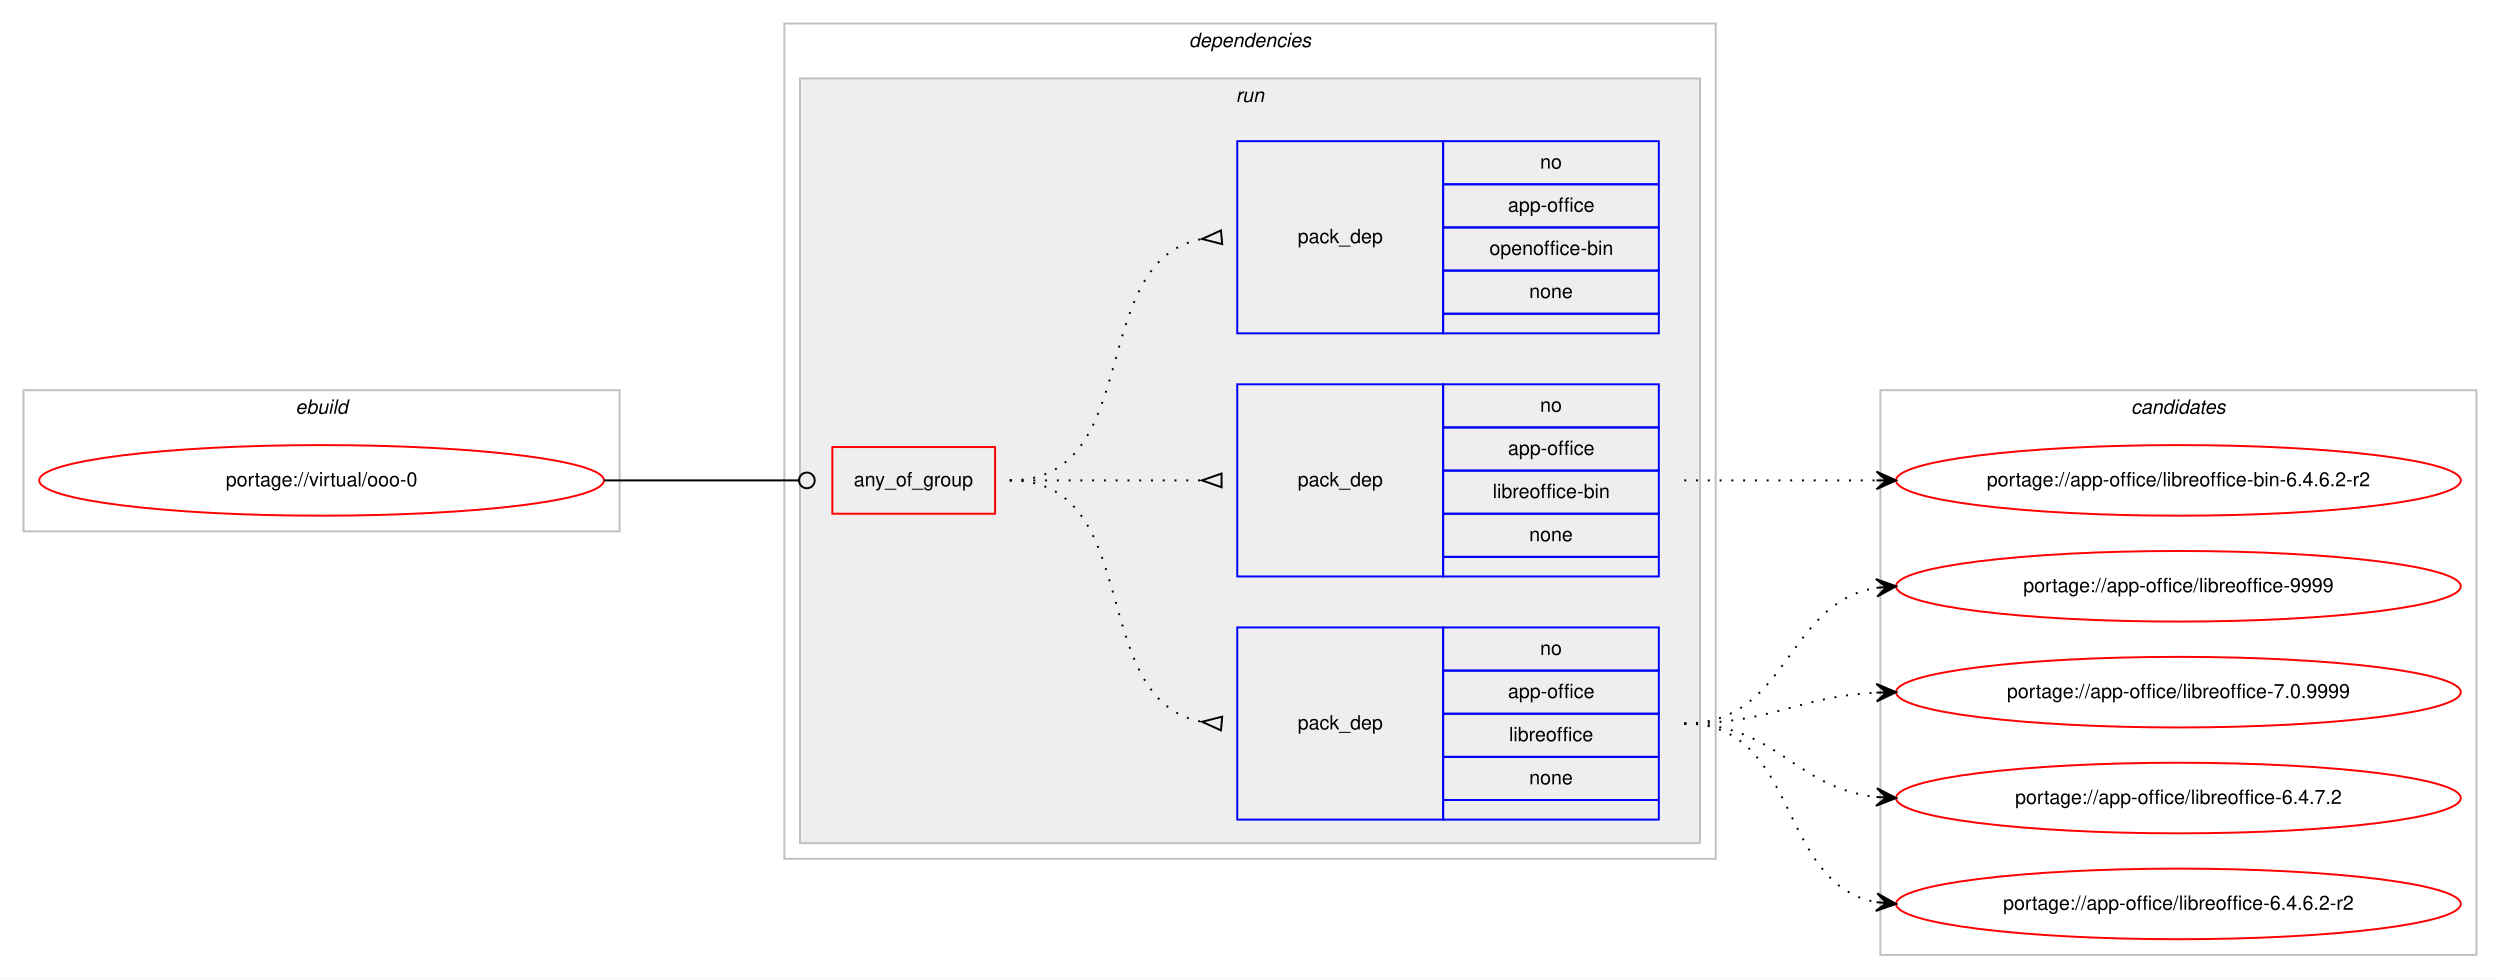
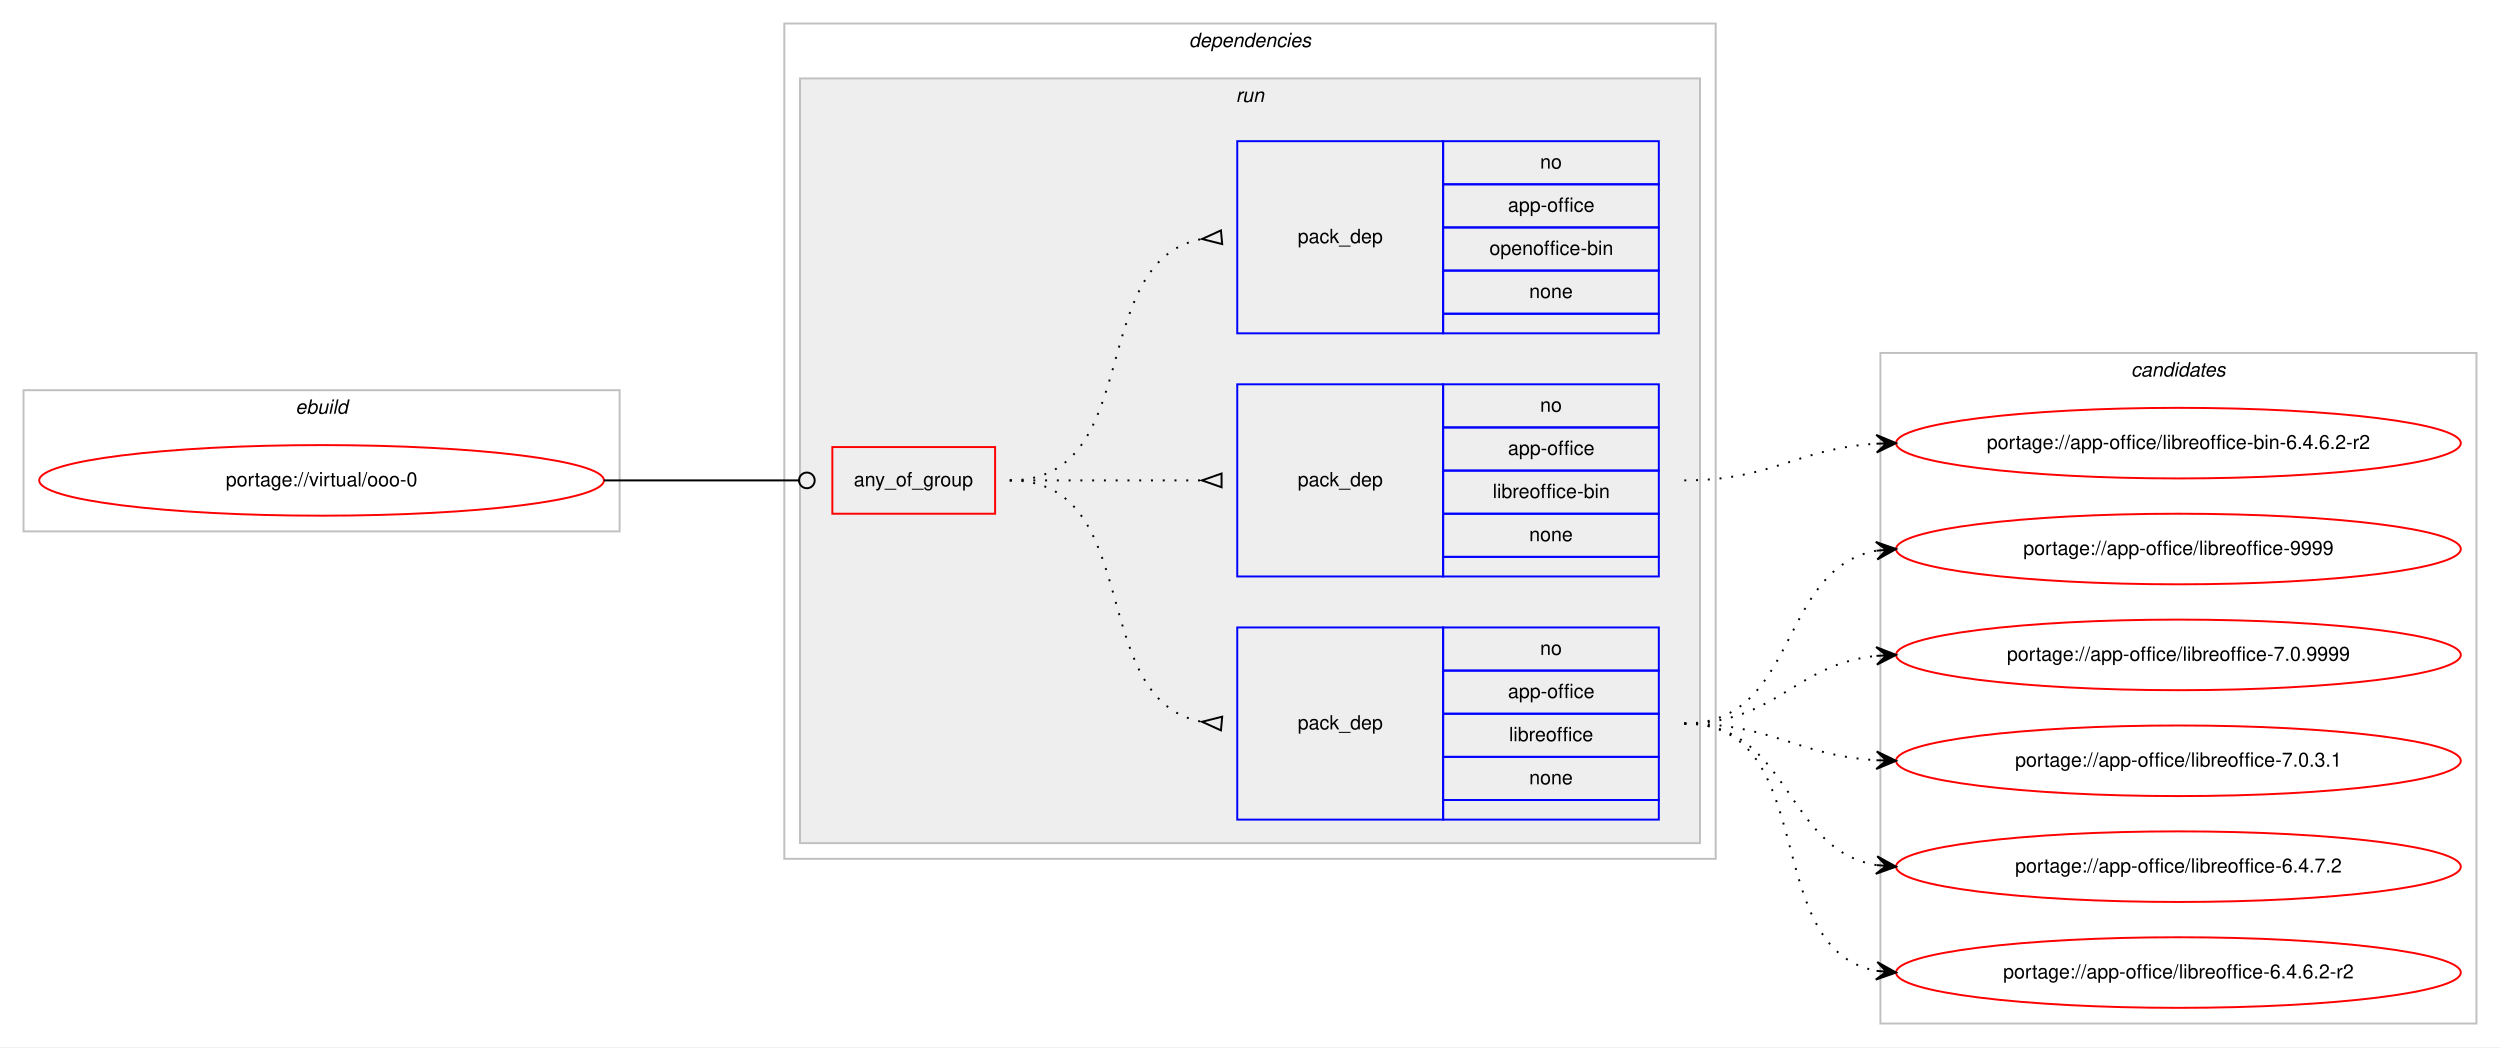
- <svg xmlns="http://www.w3.org/2000/svg" xmlns:xlink="http://www.w3.org/1999/xlink" width="1275pt" height="499pt" viewBox="0.00 0.00 1275.00 499.00">
-   <g id="graph0" class="graph" transform="scale(1 1) rotate(0) translate(4 495)">
-     <polygon fill="#ffffff" stroke="transparent" points="-4,4 -4,-495 1271,-495 1271,4 -4,4" />
+ <svg xmlns="http://www.w3.org/2000/svg" xmlns:xlink="http://www.w3.org/1999/xlink" width="1275pt" height="534pt" viewBox="0.00 0.00 1275.00 534.00">
+   <g id="graph0" class="graph" transform="scale(1 1) rotate(0) translate(4 530)">
+     <polygon fill="#ffffff" stroke="transparent" points="-4,4 -4,-530 1271,-530 1271,4 -4,4" />
    <g id="clust1" class="cluster">
-       <polygon fill="none" stroke="#c0c0c0" points="8,-224 8,-296 312,-296 312,-224 8,-224" />
-       <text text-anchor="start" x="146.663" y="-284" font-family="Helvetica,sans-Serif" font-style="italic" font-size="10.00" fill="#000000">ebuild</text>
+       <polygon fill="none" stroke="#c0c0c0" points="8,-259 8,-331 312,-331 312,-259 8,-259" />
+       <text text-anchor="start" x="146.663" y="-319" font-family="Helvetica,sans-Serif" font-style="italic" font-size="10.00" fill="#000000">ebuild</text>
    </g>
    <g id="clust2" class="cluster">
-       <polygon fill="none" stroke="#c0c0c0" points="396,-57 396,-483 871,-483 871,-57 396,-57" />
-       <text text-anchor="start" x="602.375" y="-471" font-family="Helvetica,sans-Serif" font-style="italic" font-size="10.00" fill="#000000">dependencies</text>
+       <polygon fill="none" stroke="#c0c0c0" points="396,-92 396,-518 871,-518 871,-92 396,-92" />
+       <text text-anchor="start" x="602.375" y="-506" font-family="Helvetica,sans-Serif" font-style="italic" font-size="10.00" fill="#000000">dependencies</text>
    </g>
    <g id="clust5" class="cluster">
-       <polygon fill="#eeeeee" stroke="#c0c0c0" points="404,-65 404,-455 863,-455 863,-65 404,-65" />
-       <text text-anchor="start" x="626.277" y="-443" font-family="Helvetica,sans-Serif" font-style="italic" font-size="10.00" fill="#000000">run</text>
+       <polygon fill="#eeeeee" stroke="#c0c0c0" points="404,-100 404,-490 863,-490 863,-100 404,-100" />
+       <text text-anchor="start" x="626.277" y="-478" font-family="Helvetica,sans-Serif" font-style="italic" font-size="10.00" fill="#000000">run</text>
    </g>
    <g id="clust10" class="cluster">
-       <polygon fill="none" stroke="#c0c0c0" points="955,-8 955,-296 1259,-296 1259,-8 955,-8" />
-       <text text-anchor="start" x="1082.824" y="-284" font-family="Helvetica,sans-Serif" font-style="italic" font-size="10.00" fill="#000000">candidates</text>
+       <polygon fill="none" stroke="#c0c0c0" points="955,-8 955,-350 1259,-350 1259,-8 955,-8" />
+       <text text-anchor="start" x="1082.824" y="-338" font-family="Helvetica,sans-Serif" font-style="italic" font-size="10.00" fill="#000000">candidates</text>
    </g>
    <g id="node1" class="node">
      <g id="a_node1">
        <a xlink:href="../virtual/ooo-0.svg" xlink:title="portage://virtual/ooo-0">
-           <ellipse fill="none" stroke="#ff0000" cx="160" cy="-250" rx="144" ry="18" />
-           <text text-anchor="middle" x="160" y="-247" font-family="Helvetica,sans-Serif" font-size="10.00" fill="#000000">portage://virtual/ooo-0</text>
+           <ellipse fill="none" stroke="#ff0000" cx="160" cy="-285" rx="144" ry="18" />
+           <text text-anchor="middle" x="160" y="-282" font-family="Helvetica,sans-Serif" font-size="10.00" fill="#000000">portage://virtual/ooo-0</text>
        </a>
      </g>
    </g>
    <g id="node2" class="node">
-       <polygon fill="none" stroke="#ff0000" points="420.5,-233 420.5,-267 503.5,-267 503.5,-233 420.5,-233" />
-       <text text-anchor="start" x="431.43" y="-247" font-family="Helvetica,sans-Serif" font-size="10.00" fill="#000000">any_of_group</text>
+       <polygon fill="none" stroke="#ff0000" points="420.5,-268 420.5,-302 503.5,-302 503.5,-268 420.5,-268" />
+       <text text-anchor="start" x="431.43" y="-282" font-family="Helvetica,sans-Serif" font-size="10.00" fill="#000000">any_of_group</text>
    </g>
    <g id="edge4" class="edge">
-       <path fill="none" stroke="#000000" d="M304,-250C348.978,-250 362.2,-250 403.456,-250" />
-       <ellipse fill="none" stroke="#000000" cx="407.5" cy="-250" rx="4" ry="4" />
+       <path fill="none" stroke="#000000" d="M304,-285C348.978,-285 362.2,-285 403.456,-285" />
+       <ellipse fill="none" stroke="#000000" cx="407.5" cy="-285" rx="4" ry="4" />
    </g>
    <g id="node3" class="node">
-       <polygon fill="none" stroke="#0000ff" points="627,-77 627,-175 732,-175 732,-77 627,-77" />
-       <text text-anchor="start" x="657.823" y="-123" font-family="Helvetica,sans-Serif" font-size="10.00" fill="#000000">pack_dep</text>
-       <polygon fill="none" stroke="#0000ff" points="732,-153 732,-175 842,-175 842,-153 732,-153" />
-       <text text-anchor="start" x="781.441" y="-161" font-family="Helvetica,sans-Serif" font-size="10.00" fill="#000000">no</text>
-       <polygon fill="none" stroke="#0000ff" points="732,-131 732,-153 842,-153 842,-131 732,-131" />
-       <text text-anchor="start" x="765.049" y="-139" font-family="Helvetica,sans-Serif" font-size="10.00" fill="#000000">app-office</text>
-       <polygon fill="none" stroke="#0000ff" points="732,-109 732,-131 842,-131 842,-109 732,-109" />
-       <text text-anchor="start" x="765.61" y="-117" font-family="Helvetica,sans-Serif" font-size="10.00" fill="#000000">libreoffice</text>
-       <polygon fill="none" stroke="#0000ff" points="732,-87 732,-109 842,-109 842,-87 732,-87" />
-       <text text-anchor="start" x="775.882" y="-95" font-family="Helvetica,sans-Serif" font-size="10.00" fill="#000000">none</text>
-       <polygon fill="none" stroke="#0000ff" points="732,-77 732,-87 842,-87 842,-77 732,-77" />
+       <polygon fill="none" stroke="#0000ff" points="627,-112 627,-210 732,-210 732,-112 627,-112" />
+       <text text-anchor="start" x="657.823" y="-158" font-family="Helvetica,sans-Serif" font-size="10.00" fill="#000000">pack_dep</text>
+       <polygon fill="none" stroke="#0000ff" points="732,-188 732,-210 842,-210 842,-188 732,-188" />
+       <text text-anchor="start" x="781.441" y="-196" font-family="Helvetica,sans-Serif" font-size="10.00" fill="#000000">no</text>
+       <polygon fill="none" stroke="#0000ff" points="732,-166 732,-188 842,-188 842,-166 732,-166" />
+       <text text-anchor="start" x="765.049" y="-174" font-family="Helvetica,sans-Serif" font-size="10.00" fill="#000000">app-office</text>
+       <polygon fill="none" stroke="#0000ff" points="732,-144 732,-166 842,-166 842,-144 732,-144" />
+       <text text-anchor="start" x="765.61" y="-152" font-family="Helvetica,sans-Serif" font-size="10.00" fill="#000000">libreoffice</text>
+       <polygon fill="none" stroke="#0000ff" points="732,-122 732,-144 842,-144 842,-122 732,-122" />
+       <text text-anchor="start" x="775.882" y="-130" font-family="Helvetica,sans-Serif" font-size="10.00" fill="#000000">none</text>
+       <polygon fill="none" stroke="#0000ff" points="732,-112 732,-122 842,-122 842,-112 732,-112" />
    </g>
    <g id="edge1" class="edge">
-       <path fill="none" stroke="#000000" stroke-dasharray="1,5" d="M511,-250C580.372,-250 549.506,-138.274 608.698,-126.927" />
-       <polygon fill="none" stroke="#000000" points="619.314,-129.486 609.04,-126.896 618.686,-122.514 619.314,-129.486" />
+       <path fill="none" stroke="#000000" stroke-dasharray="1,5" d="M511,-285C580.372,-285 549.506,-173.274 608.698,-161.927" />
+       <polygon fill="none" stroke="#000000" points="619.314,-164.486 609.04,-161.896 618.686,-157.514 619.314,-164.486" />
    </g>
    <g id="node4" class="node">
-       <polygon fill="none" stroke="#0000ff" points="627,-201 627,-299 732,-299 732,-201 627,-201" />
-       <text text-anchor="start" x="657.823" y="-247" font-family="Helvetica,sans-Serif" font-size="10.00" fill="#000000">pack_dep</text>
-       <polygon fill="none" stroke="#0000ff" points="732,-277 732,-299 842,-299 842,-277 732,-277" />
-       <text text-anchor="start" x="781.441" y="-285" font-family="Helvetica,sans-Serif" font-size="10.00" fill="#000000">no</text>
-       <polygon fill="none" stroke="#0000ff" points="732,-255 732,-277 842,-277 842,-255 732,-255" />
-       <text text-anchor="start" x="765.049" y="-263" font-family="Helvetica,sans-Serif" font-size="10.00" fill="#000000">app-office</text>
-       <polygon fill="none" stroke="#0000ff" points="732,-233 732,-255 842,-255 842,-233 732,-233" />
-       <text text-anchor="start" x="757.277" y="-241" font-family="Helvetica,sans-Serif" font-size="10.00" fill="#000000">libreoffice-bin</text>
-       <polygon fill="none" stroke="#0000ff" points="732,-211 732,-233 842,-233 842,-211 732,-211" />
-       <text text-anchor="start" x="775.882" y="-219" font-family="Helvetica,sans-Serif" font-size="10.00" fill="#000000">none</text>
-       <polygon fill="none" stroke="#0000ff" points="732,-201 732,-211 842,-211 842,-201 732,-201" />
+       <polygon fill="none" stroke="#0000ff" points="627,-236 627,-334 732,-334 732,-236 627,-236" />
+       <text text-anchor="start" x="657.823" y="-282" font-family="Helvetica,sans-Serif" font-size="10.00" fill="#000000">pack_dep</text>
+       <polygon fill="none" stroke="#0000ff" points="732,-312 732,-334 842,-334 842,-312 732,-312" />
+       <text text-anchor="start" x="781.441" y="-320" font-family="Helvetica,sans-Serif" font-size="10.00" fill="#000000">no</text>
+       <polygon fill="none" stroke="#0000ff" points="732,-290 732,-312 842,-312 842,-290 732,-290" />
+       <text text-anchor="start" x="765.049" y="-298" font-family="Helvetica,sans-Serif" font-size="10.00" fill="#000000">app-office</text>
+       <polygon fill="none" stroke="#0000ff" points="732,-268 732,-290 842,-290 842,-268 732,-268" />
+       <text text-anchor="start" x="757.277" y="-276" font-family="Helvetica,sans-Serif" font-size="10.00" fill="#000000">libreoffice-bin</text>
+       <polygon fill="none" stroke="#0000ff" points="732,-246 732,-268 842,-268 842,-246 732,-246" />
+       <text text-anchor="start" x="775.882" y="-254" font-family="Helvetica,sans-Serif" font-size="10.00" fill="#000000">none</text>
+       <polygon fill="none" stroke="#0000ff" points="732,-236 732,-246 842,-246 842,-236 732,-236" />
    </g>
    <g id="edge2" class="edge">
-       <path fill="none" stroke="#000000" stroke-dasharray="1,5" d="M511,-250C555.438,-250 569.02,-250 608.878,-250" />
-       <polygon fill="none" stroke="#000000" points="619,-253.5 609,-250 619,-246.5 619,-253.5" />
+       <path fill="none" stroke="#000000" stroke-dasharray="1,5" d="M511,-285C555.438,-285 569.02,-285 608.878,-285" />
+       <polygon fill="none" stroke="#000000" points="619,-288.5 609,-285 619,-281.5 619,-288.5" />
    </g>
    <g id="node5" class="node">
-       <polygon fill="none" stroke="#0000ff" points="627,-325 627,-423 732,-423 732,-325 627,-325" />
-       <text text-anchor="start" x="657.823" y="-371" font-family="Helvetica,sans-Serif" font-size="10.00" fill="#000000">pack_dep</text>
-       <polygon fill="none" stroke="#0000ff" points="732,-401 732,-423 842,-423 842,-401 732,-401" />
-       <text text-anchor="start" x="781.441" y="-409" font-family="Helvetica,sans-Serif" font-size="10.00" fill="#000000">no</text>
-       <polygon fill="none" stroke="#0000ff" points="732,-379 732,-401 842,-401 842,-379 732,-379" />
-       <text text-anchor="start" x="765.049" y="-387" font-family="Helvetica,sans-Serif" font-size="10.00" fill="#000000">app-office</text>
-       <polygon fill="none" stroke="#0000ff" points="732,-357 732,-379 842,-379 842,-357 732,-357" />
-       <text text-anchor="start" x="755.601" y="-365" font-family="Helvetica,sans-Serif" font-size="10.00" fill="#000000">openoffice-bin</text>
-       <polygon fill="none" stroke="#0000ff" points="732,-335 732,-357 842,-357 842,-335 732,-335" />
-       <text text-anchor="start" x="775.882" y="-343" font-family="Helvetica,sans-Serif" font-size="10.00" fill="#000000">none</text>
-       <polygon fill="none" stroke="#0000ff" points="732,-325 732,-335 842,-335 842,-325 732,-325" />
+       <polygon fill="none" stroke="#0000ff" points="627,-360 627,-458 732,-458 732,-360 627,-360" />
+       <text text-anchor="start" x="657.823" y="-406" font-family="Helvetica,sans-Serif" font-size="10.00" fill="#000000">pack_dep</text>
+       <polygon fill="none" stroke="#0000ff" points="732,-436 732,-458 842,-458 842,-436 732,-436" />
+       <text text-anchor="start" x="781.441" y="-444" font-family="Helvetica,sans-Serif" font-size="10.00" fill="#000000">no</text>
+       <polygon fill="none" stroke="#0000ff" points="732,-414 732,-436 842,-436 842,-414 732,-414" />
+       <text text-anchor="start" x="765.049" y="-422" font-family="Helvetica,sans-Serif" font-size="10.00" fill="#000000">app-office</text>
+       <polygon fill="none" stroke="#0000ff" points="732,-392 732,-414 842,-414 842,-392 732,-392" />
+       <text text-anchor="start" x="755.601" y="-400" font-family="Helvetica,sans-Serif" font-size="10.00" fill="#000000">openoffice-bin</text>
+       <polygon fill="none" stroke="#0000ff" points="732,-370 732,-392 842,-392 842,-370 732,-370" />
+       <text text-anchor="start" x="775.882" y="-378" font-family="Helvetica,sans-Serif" font-size="10.00" fill="#000000">none</text>
+       <polygon fill="none" stroke="#0000ff" points="732,-360 732,-370 842,-370 842,-360 732,-360" />
    </g>
    <g id="edge3" class="edge">
-       <path fill="none" stroke="#000000" stroke-dasharray="1,5" d="M511,-250C580.372,-250 549.506,-361.726 608.698,-373.073" />
-       <polygon fill="none" stroke="#000000" points="618.686,-377.486 609.04,-373.104 619.314,-370.514 618.686,-377.486" />
+       <path fill="none" stroke="#000000" stroke-dasharray="1,5" d="M511,-285C580.372,-285 549.506,-396.726 608.698,-408.073" />
+       <polygon fill="none" stroke="#000000" points="618.686,-412.486 609.04,-408.104 619.314,-405.514 618.686,-412.486" />
    </g>
    <g id="node6" class="node">
      <g id="a_node6">
        <a xlink:href="../app-office/libreoffice-9999.svg" xlink:title="portage://app-office/libreoffice-9999">
-           <ellipse fill="none" stroke="#ff0000" cx="1107" cy="-196" rx="144" ry="18" />
-           <text text-anchor="middle" x="1107" y="-193" font-family="Helvetica,sans-Serif" font-size="10.00" fill="#000000">portage://app-office/libreoffice-9999</text>
+           <ellipse fill="none" stroke="#ff0000" cx="1107" cy="-250" rx="144" ry="18" />
+           <text text-anchor="middle" x="1107" y="-247" font-family="Helvetica,sans-Serif" font-size="10.00" fill="#000000">portage://app-office/libreoffice-9999</text>
        </a>
      </g>
    </g>
    <g id="edge5" class="edge">
-       <path fill="none" stroke="#000000" stroke-dasharray="1,5" d="M855,-126C908.625,-126 906.351,-187.523 952.989,-195.214" />
-       <polygon fill="#000000" stroke="#000000" points="963,-196 952.678,-199.703 958.015,-195.608 953.031,-195.217 953.031,-195.217 953.031,-195.217 958.015,-195.608 953.383,-190.731 963,-196 963,-196" />
+       <path fill="none" stroke="#000000" stroke-dasharray="1,5" d="M855,-161C913.554,-161 902.453,-239.876 952.845,-249.119" />
+       <polygon fill="#000000" stroke="#000000" points="963,-250 952.649,-253.619 958.019,-249.568 953.037,-249.136 953.037,-249.136 953.037,-249.136 958.019,-249.568 953.426,-244.653 963,-250 963,-250" />
    </g>
    <g id="node7" class="node">
      <g id="a_node7">
        <a xlink:href="../app-office/libreoffice-7.0.9999.svg" xlink:title="portage://app-office/libreoffice-7.0.9999">
-           <ellipse fill="none" stroke="#ff0000" cx="1107" cy="-142" rx="144" ry="18" />
-           <text text-anchor="middle" x="1107" y="-139" font-family="Helvetica,sans-Serif" font-size="10.00" fill="#000000">portage://app-office/libreoffice-7.0.9999</text>
+           <ellipse fill="none" stroke="#ff0000" cx="1107" cy="-196" rx="144" ry="18" />
+           <text text-anchor="middle" x="1107" y="-193" font-family="Helvetica,sans-Serif" font-size="10.00" fill="#000000">portage://app-office/libreoffice-7.0.9999</text>
        </a>
      </g>
    </g>
    <g id="edge6" class="edge">
-       <path fill="none" stroke="#000000" stroke-dasharray="1,5" d="M855,-126C899.923,-126 912.643,-139.713 952.786,-141.749" />
-       <polygon fill="#000000" stroke="#000000" points="963,-142 952.892,-146.253 958.001,-141.877 953.003,-141.754 953.003,-141.754 953.003,-141.754 958.001,-141.877 953.114,-137.255 963,-142 963,-142" />
+       <path fill="none" stroke="#000000" stroke-dasharray="1,5" d="M855,-161C901.91,-161 911.332,-191.251 952.97,-195.505" />
+       <polygon fill="#000000" stroke="#000000" points="963,-196 952.79,-200.002 958.006,-195.754 953.012,-195.507 953.012,-195.507 953.012,-195.507 958.006,-195.754 953.234,-191.013 963,-196 963,-196" />
    </g>
    <g id="node8" class="node">
      <g id="a_node8">
+         <a xlink:href="../app-office/libreoffice-7.0.3.1.svg" xlink:title="portage://app-office/libreoffice-7.0.3.1">
+           <ellipse fill="none" stroke="#ff0000" cx="1107" cy="-142" rx="144" ry="18" />
+           <text text-anchor="middle" x="1107" y="-139" font-family="Helvetica,sans-Serif" font-size="10.00" fill="#000000">portage://app-office/libreoffice-7.0.3.1</text>
+         </a>
+       </g>
+     </g>
+     <g id="edge7" class="edge">
+       <path fill="none" stroke="#000000" stroke-dasharray="1,5" d="M855,-161C900.215,-161 912.542,-144.647 953.004,-142.283" />
+       <polygon fill="#000000" stroke="#000000" points="963,-142 953.132,-146.782 958.002,-142.142 953.004,-142.283 953.004,-142.283 953.004,-142.283 958.002,-142.142 952.876,-137.785 963,-142 963,-142" />
+     </g>
+     <g id="node9" class="node">
+       <g id="a_node9">
        <a xlink:href="../app-office/libreoffice-6.4.7.2.svg" xlink:title="portage://app-office/libreoffice-6.4.7.2">
          <ellipse fill="none" stroke="#ff0000" cx="1107" cy="-88" rx="144" ry="18" />
          <text text-anchor="middle" x="1107" y="-85" font-family="Helvetica,sans-Serif" font-size="10.00" fill="#000000">portage://app-office/libreoffice-6.4.7.2</text>
        </a>
      </g>
    </g>
-     <g id="edge7" class="edge">
-       <path fill="none" stroke="#000000" stroke-dasharray="1,5" d="M855,-126C902.307,-126 911.019,-93.156 952.898,-88.537" />
-       <polygon fill="#000000" stroke="#000000" points="963,-88 953.253,-93.025 958.007,-88.266 953.014,-88.531 953.014,-88.531 953.014,-88.531 958.007,-88.266 952.775,-84.037 963,-88 963,-88" />
+     <g id="edge8" class="edge">
+       <path fill="none" stroke="#000000" stroke-dasharray="1,5" d="M855,-161C909.316,-161 905.79,-96.84 952.876,-88.82" />
+       <polygon fill="#000000" stroke="#000000" points="963,-88 953.396,-93.293 958.016,-88.404 953.033,-88.807 953.033,-88.807 953.033,-88.807 958.016,-88.404 952.669,-84.322 963,-88 963,-88" />
    </g>
-     <g id="node9" class="node">
-       <g id="a_node9">
+     <g id="node10" class="node">
+       <g id="a_node10">
        <a xlink:href="../app-office/libreoffice-6.4.6.2-r2.svg" xlink:title="portage://app-office/libreoffice-6.4.6.2-r2">
          <ellipse fill="none" stroke="#ff0000" cx="1107" cy="-34" rx="144" ry="18" />
          <text text-anchor="middle" x="1107" y="-31" font-family="Helvetica,sans-Serif" font-size="10.00" fill="#000000">portage://app-office/libreoffice-6.4.6.2-r2</text>
        </a>
      </g>
    </g>
-     <g id="edge8" class="edge">
-       <path fill="none" stroke="#000000" stroke-dasharray="1,5" d="M855,-126C914.36,-126 901.789,-44.465 952.72,-34.911" />
-       <polygon fill="#000000" stroke="#000000" points="963,-34 953.436,-39.365 958.019,-34.441 953.039,-34.882 953.039,-34.882 953.039,-34.882 958.019,-34.441 952.642,-30.4 963,-34 963,-34" />
+     <g id="edge9" class="edge">
+       <path fill="none" stroke="#000000" stroke-dasharray="1,5" d="M855,-161C925.476,-161 892.558,-46.1 952.937,-34.879" />
+       <polygon fill="#000000" stroke="#000000" points="963,-34 953.429,-39.353 958.019,-34.435 953.038,-34.87 953.038,-34.87 953.038,-34.87 958.019,-34.435 952.646,-30.387 963,-34 963,-34" />
    </g>
-     <g id="node10" class="node">
-       <g id="a_node10">
+     <g id="node11" class="node">
+       <g id="a_node11">
        <a xlink:href="../app-office/libreoffice-bin-6.4.6.2-r2.svg" xlink:title="portage://app-office/libreoffice-bin-6.4.6.2-r2">
-           <ellipse fill="none" stroke="#ff0000" cx="1107" cy="-250" rx="144" ry="18" />
-           <text text-anchor="middle" x="1107" y="-247" font-family="Helvetica,sans-Serif" font-size="10.00" fill="#000000">portage://app-office/libreoffice-bin-6.4.6.2-r2</text>
+           <ellipse fill="none" stroke="#ff0000" cx="1107" cy="-304" rx="144" ry="18" />
+           <text text-anchor="middle" x="1107" y="-301" font-family="Helvetica,sans-Serif" font-size="10.00" fill="#000000">portage://app-office/libreoffice-bin-6.4.6.2-r2</text>
        </a>
      </g>
    </g>
-     <g id="edge9" class="edge">
-       <path fill="none" stroke="#000000" stroke-dasharray="1,5" d="M855,-250C899.438,-250 913.02,-250 952.878,-250" />
-       <polygon fill="#000000" stroke="#000000" points="963,-250 953,-254.5 958,-250 953,-250 953,-250 953,-250 958,-250 953,-245.5 963,-250 963,-250" />
+     <g id="edge10" class="edge">
+       <path fill="none" stroke="#000000" stroke-dasharray="1,5" d="M855,-285C900.215,-285 912.542,-301.353 953.004,-303.717" />
+       <polygon fill="#000000" stroke="#000000" points="963,-304 952.876,-308.215 958.002,-303.858 953.004,-303.717 953.004,-303.717 953.004,-303.717 958.002,-303.858 953.132,-299.218 963,-304 963,-304" />
    </g>
  </g>
</svg>
